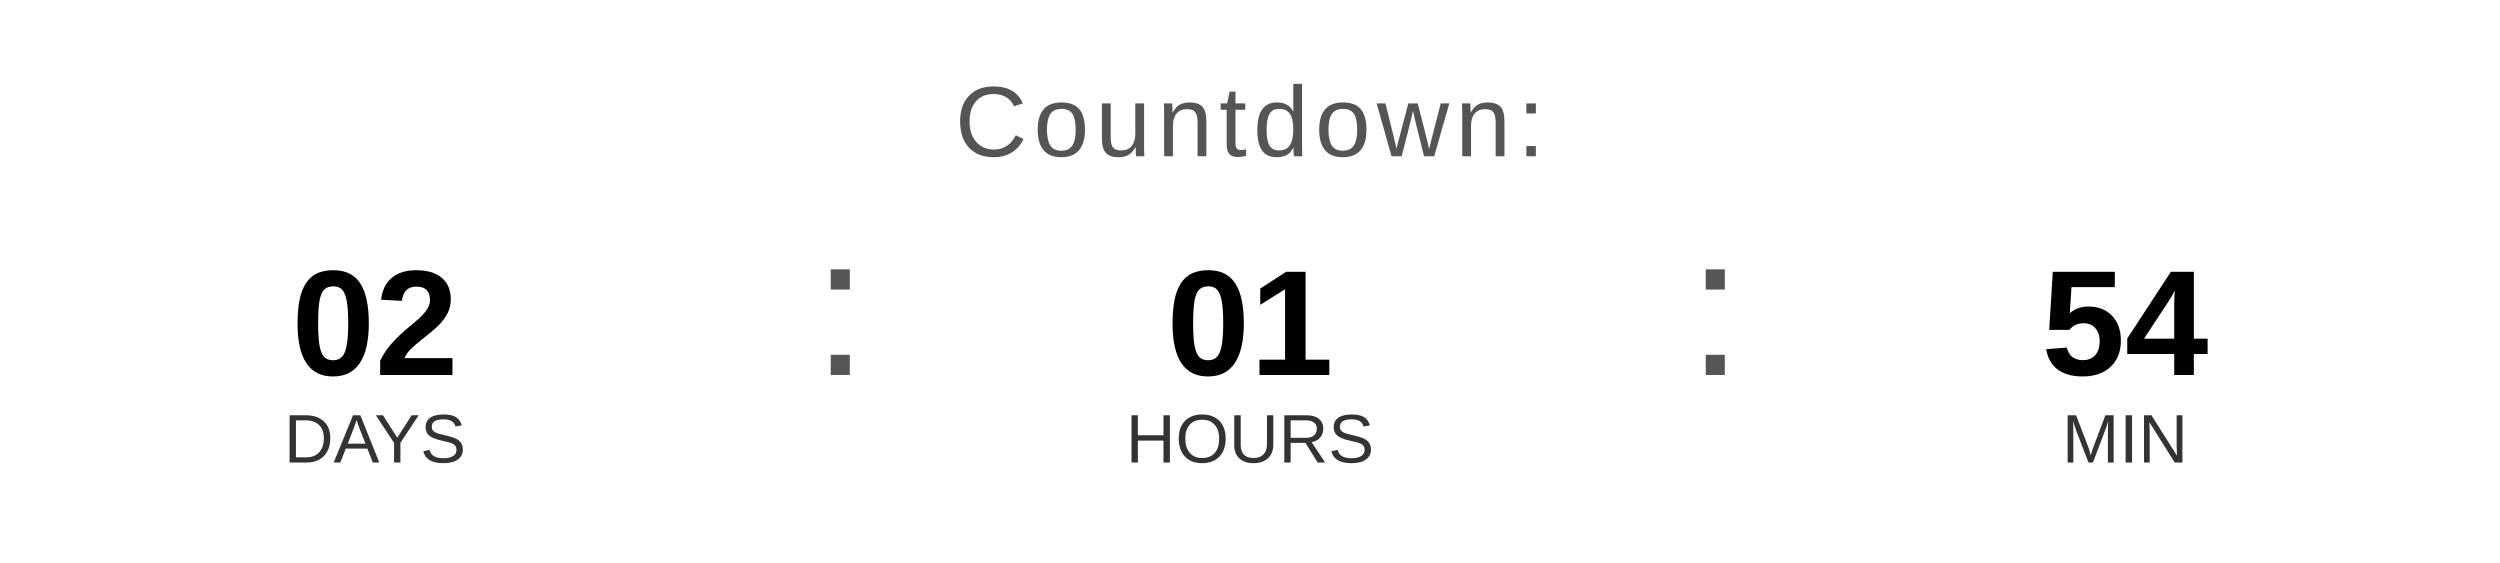
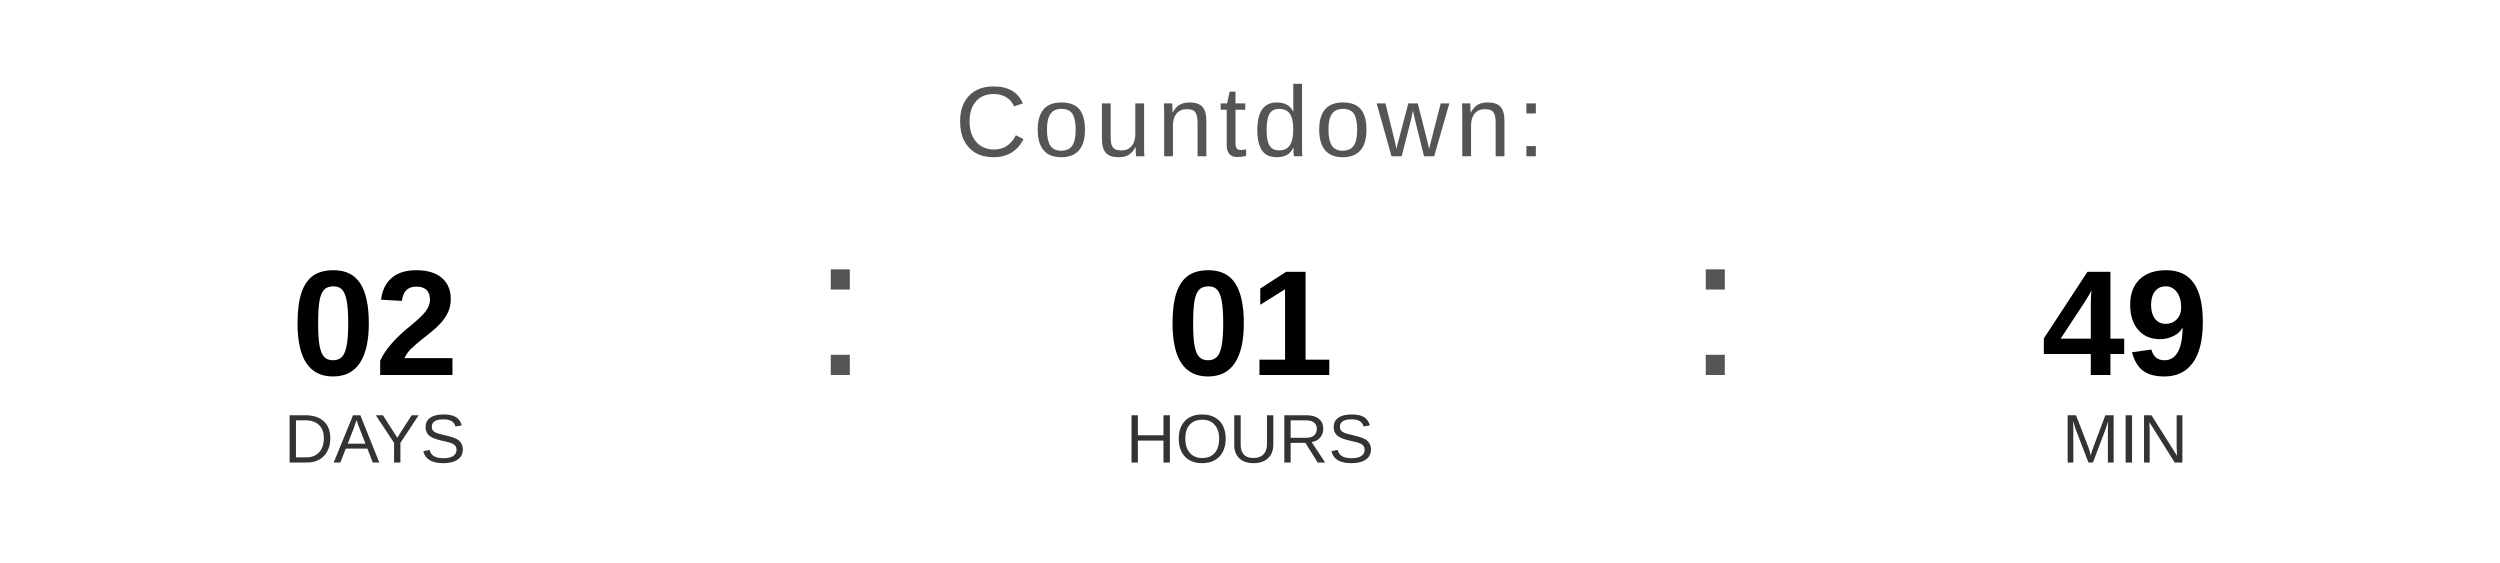
<svg xmlns="http://www.w3.org/2000/svg" width="400" height="90" viewBox="0 0 400 90">
  <text x="200" y="25" font-family="Arial, Helvetica, sans-serif" font-size="16" fill="#555555" text-anchor="middle" letter-spacing="1">
    Countdown:
  </text>
  <text x="60" y="60" font-family="Arial, Helvetica, sans-serif" font-size="24" font-weight="bold" fill="#000000" text-anchor="middle">02</text>
  <text x="60" y="74" font-family="Arial, Helvetica, sans-serif" font-size="11" fill="#333333" text-anchor="middle">DAYS</text>
  <text x="130" y="60" font-family="Arial, sans-serif" font-size="32" fill="#555555">:</text>
  <text x="200" y="60" font-family="Arial, Helvetica, sans-serif" font-size="24" font-weight="bold" fill="#000000" text-anchor="middle">01</text>
  <text x="200" y="74" font-family="Arial, Helvetica, sans-serif" font-size="11" fill="#333333" text-anchor="middle">HOURS</text>
  <text x="270" y="60" font-family="Arial, sans-serif" font-size="32" fill="#555555">:</text>
-   <text x="340" y="60" font-family="Arial, Helvetica, sans-serif" font-size="24" font-weight="bold" fill="#000000" text-anchor="middle">54</text>
+   <text x="340" y="60" font-family="Arial, Helvetica, sans-serif" font-size="24" font-weight="bold" fill="#000000" text-anchor="middle">49</text>
  <text x="340" y="74" font-family="Arial, Helvetica, sans-serif" font-size="11" fill="#333333" text-anchor="middle">MIN</text>
</svg>
